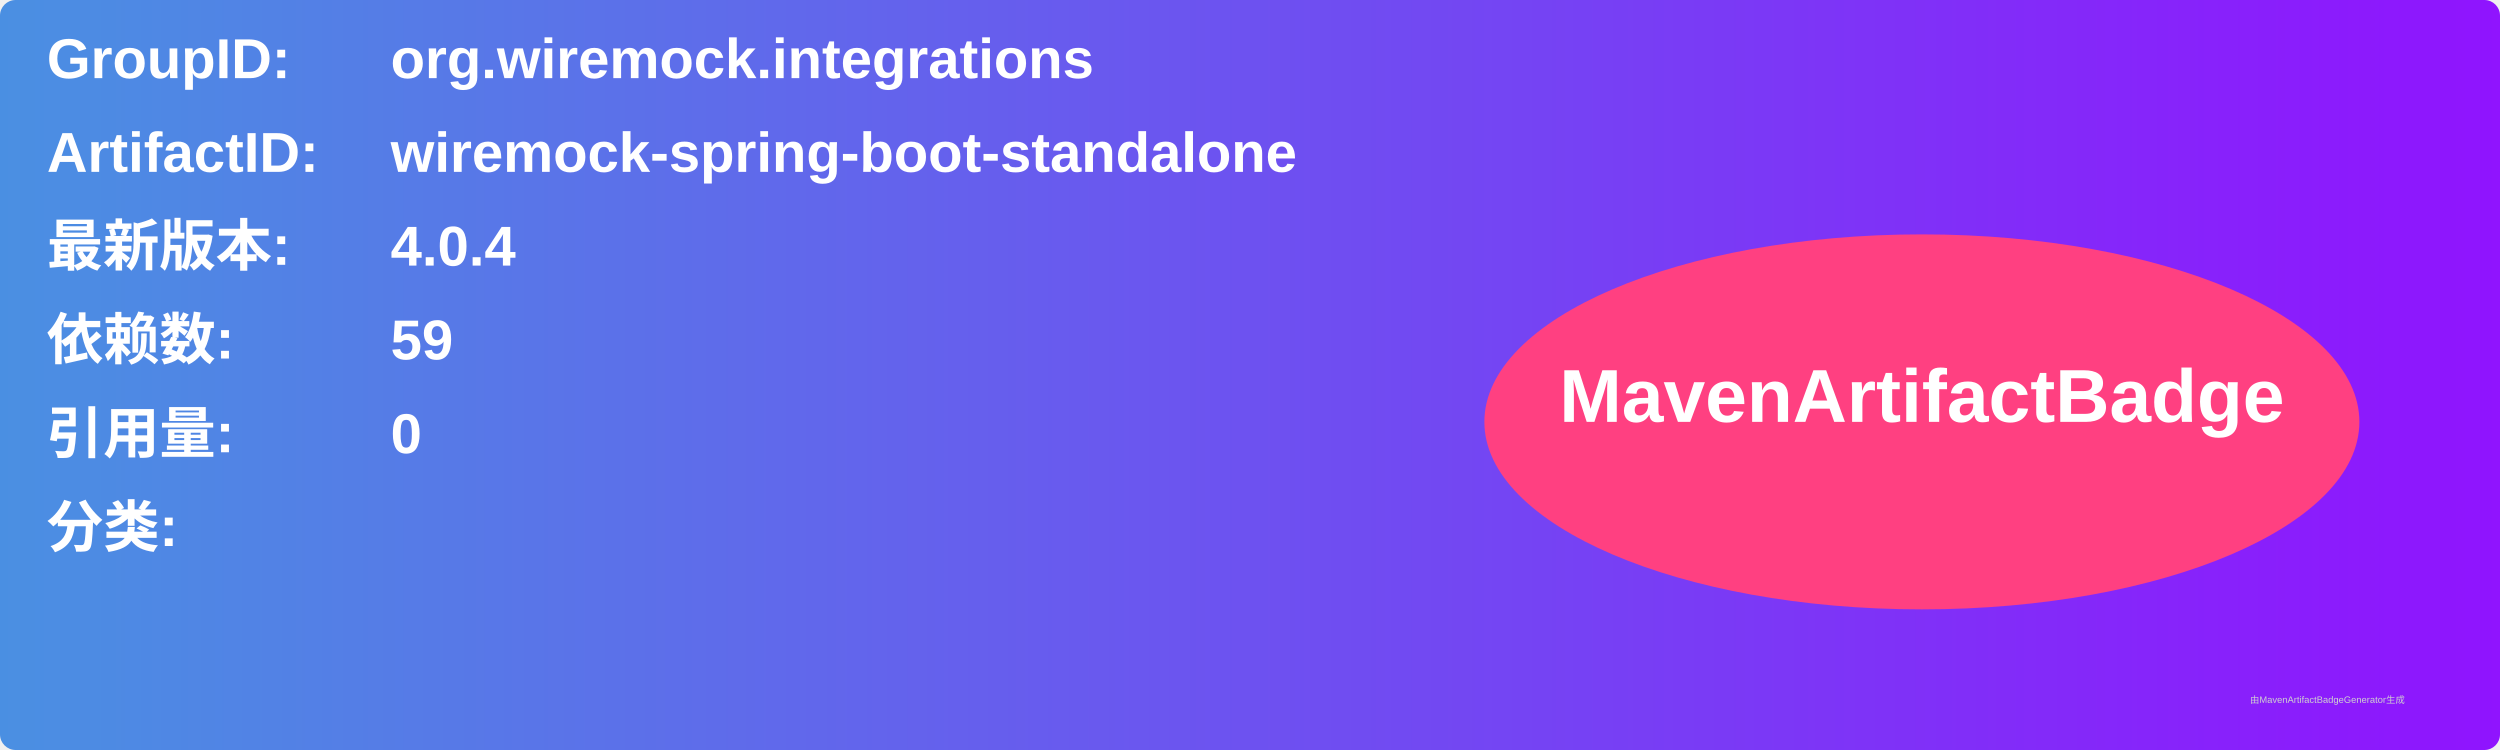
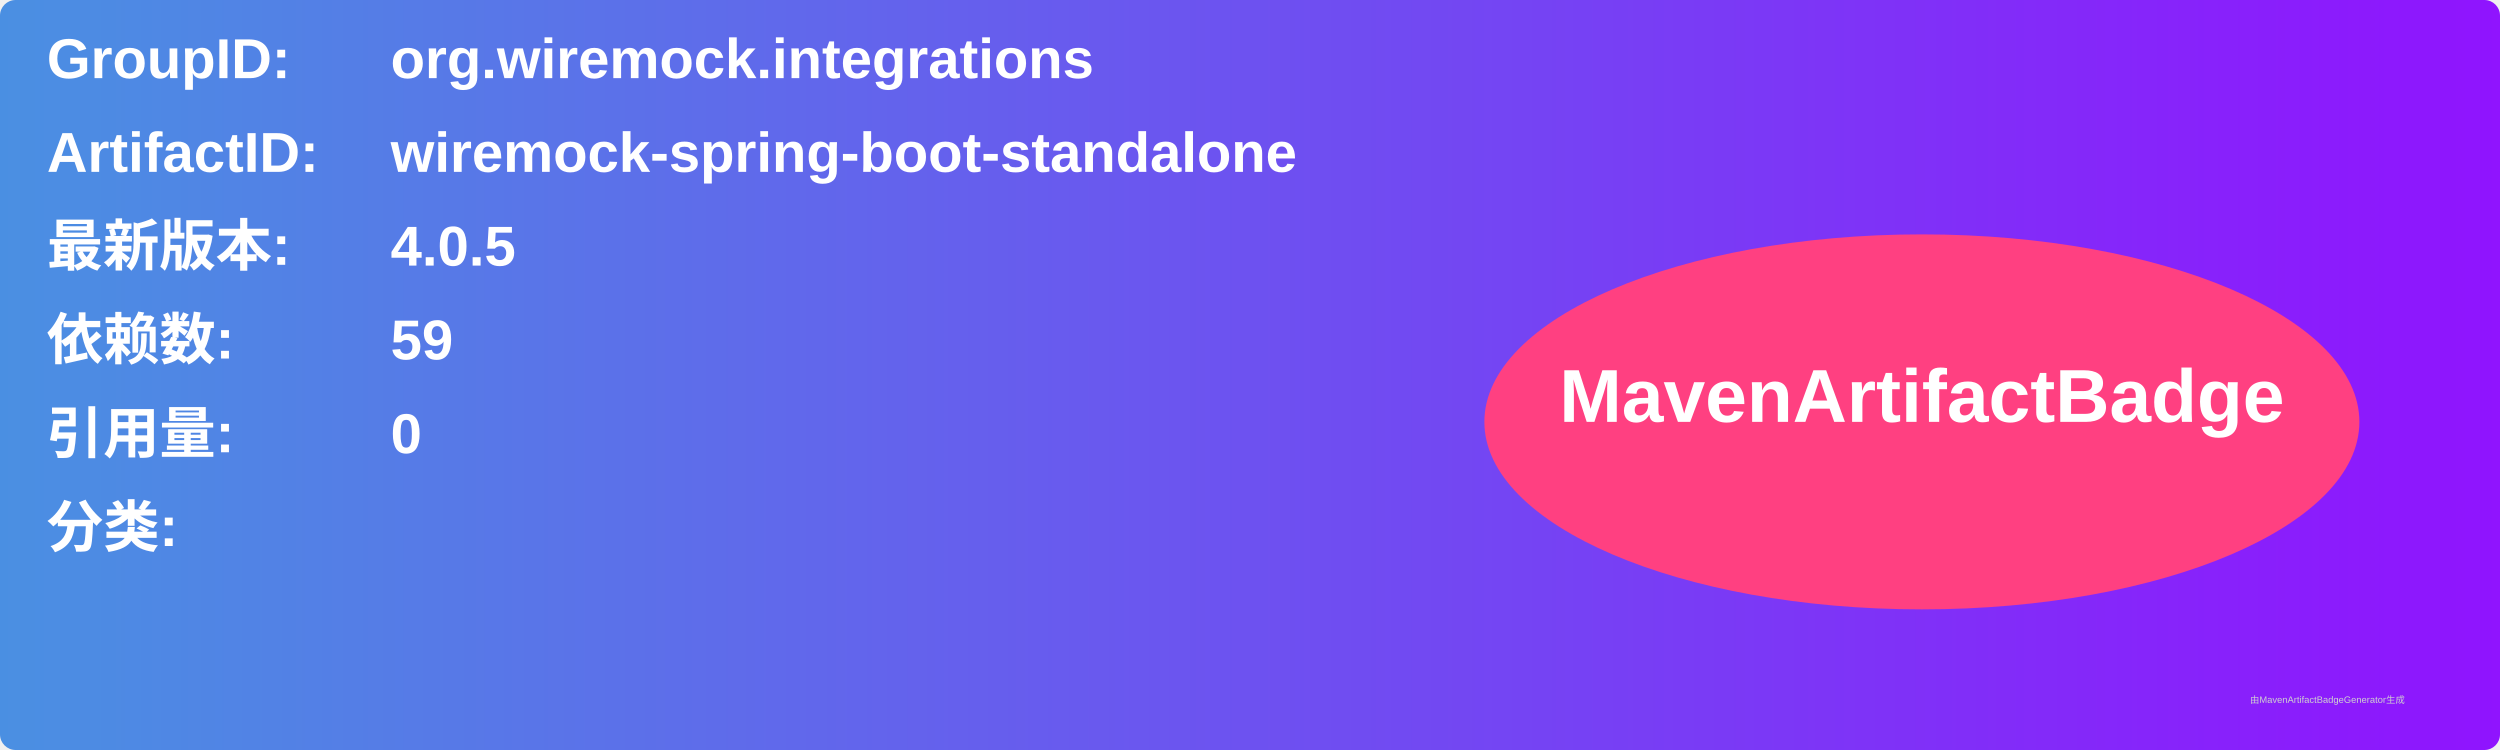
<svg xmlns="http://www.w3.org/2000/svg" width="800" height="240" viewBox="0 0 800 240">
  <linearGradient id="grad" x1="0%" y1="0%" x2="100%" y2="0%">
    <stop offset="0%" stop-color="#4a90e2" />
    <stop offset="100%" stop-color="#9013fe" />
  </linearGradient>
  <rect width="100%" height="100%" rx="5" ry="5" fill="url(#grad)" />
  <g transform="translate(15, 15)">
    <text x="0" y="10" font-family="Arial" font-size="18" fill="white" font-weight="bold" width="260">GroupID:</text>
    <text x="110" y="10" font-family="Arial" font-size="18" fill="white" font-weight="bold" width="460">org.wiremock.integrations</text>
    <text x="0" y="40" font-family="Arial" font-size="18" fill="white" font-weight="bold" width="260">ArtifactID:</text>
    <text x="110" y="40" font-family="Arial" font-size="18" fill="white" font-weight="bold" width="460">wiremock-spring-boot-standalone</text>
    <text x="0" y="70" font-family="Arial" font-size="18" fill="white" font-weight="bold">最新版本:</text>
    <text x="110" y="70" font-family="Arial" font-size="18" fill="white" font-weight="bold">
-       <tspan font-weight="bold">4.0.4</tspan>
+       <tspan font-weight="bold">4.0.5</tspan>
    </text>
    <text x="0" y="100" font-family="Arial" font-size="18" fill="white" font-weight="bold">依赖数: </text>
    <text x="110" y="100" font-family="Arial" font-size="18" fill="white">
      <tspan font-weight="bold">59</tspan>
    </text>
    <text x="0" y="130" font-family="Arial" font-size="18" fill="white" font-weight="bold">引用量: </text>
    <text x="110" y="130" font-family="Arial" font-size="18" fill="white">
      <tspan font-weight="bold">0</tspan>
    </text>
    <text x="0" y="160" font-family="Arial" font-size="18" fill="white" font-weight="bold">分类:</text>
    <text x="10" y="190" font-family="Arial" font-size="10" fill="white">
      <tspan font-weight="bold" />
    </text>
    <ellipse cx="600" cy="120" rx="140" ry="60" fill="#ff4081" />
    <text x="600" y="120" text-anchor="middle" font-family="Arial" font-size="24" fill="white" font-weight="bold">MavenArtifactBadge</text>
  </g>
  <text x="720" y="225" font-family="Arial" font-size="3" fill="#d0d0d0">由MavenArtifactBadgeGenerator生成</text>
</svg>
